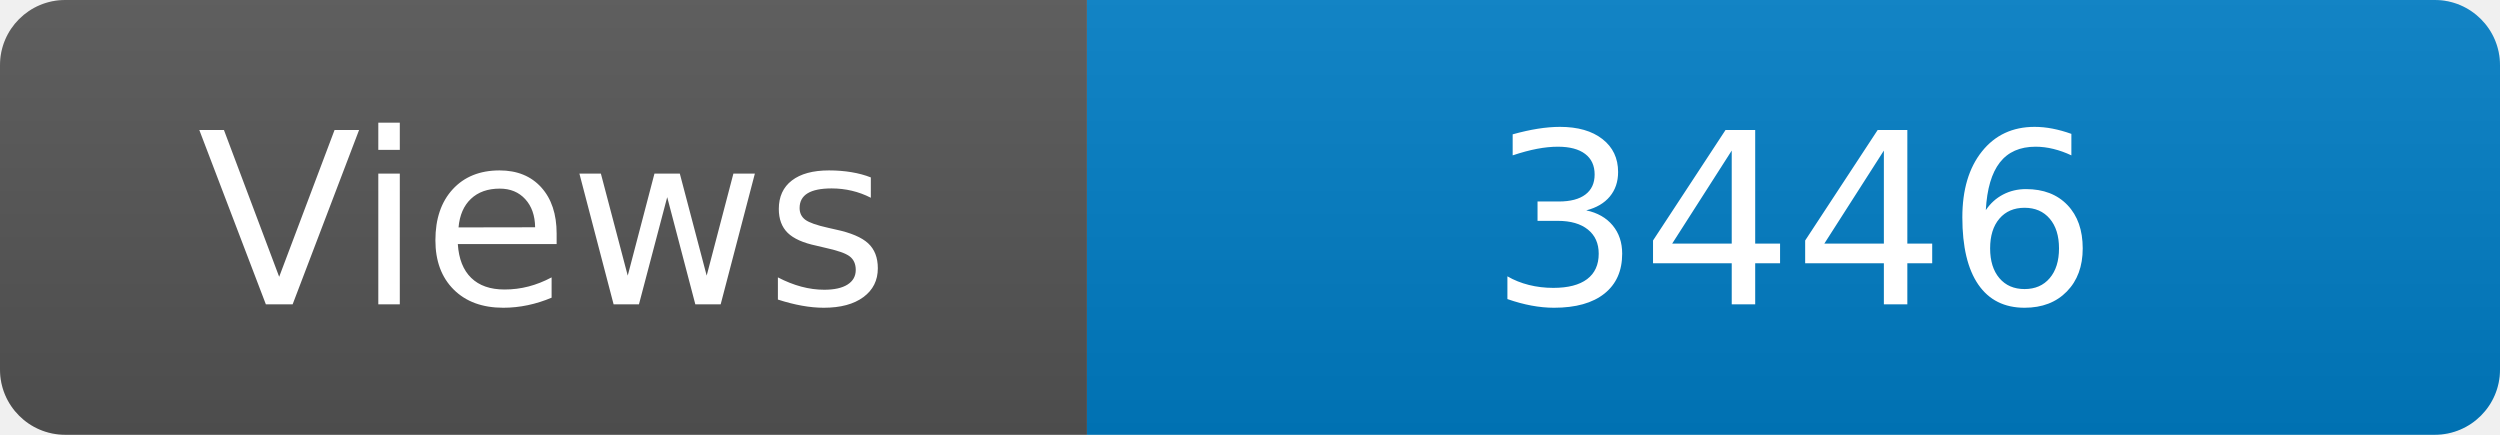
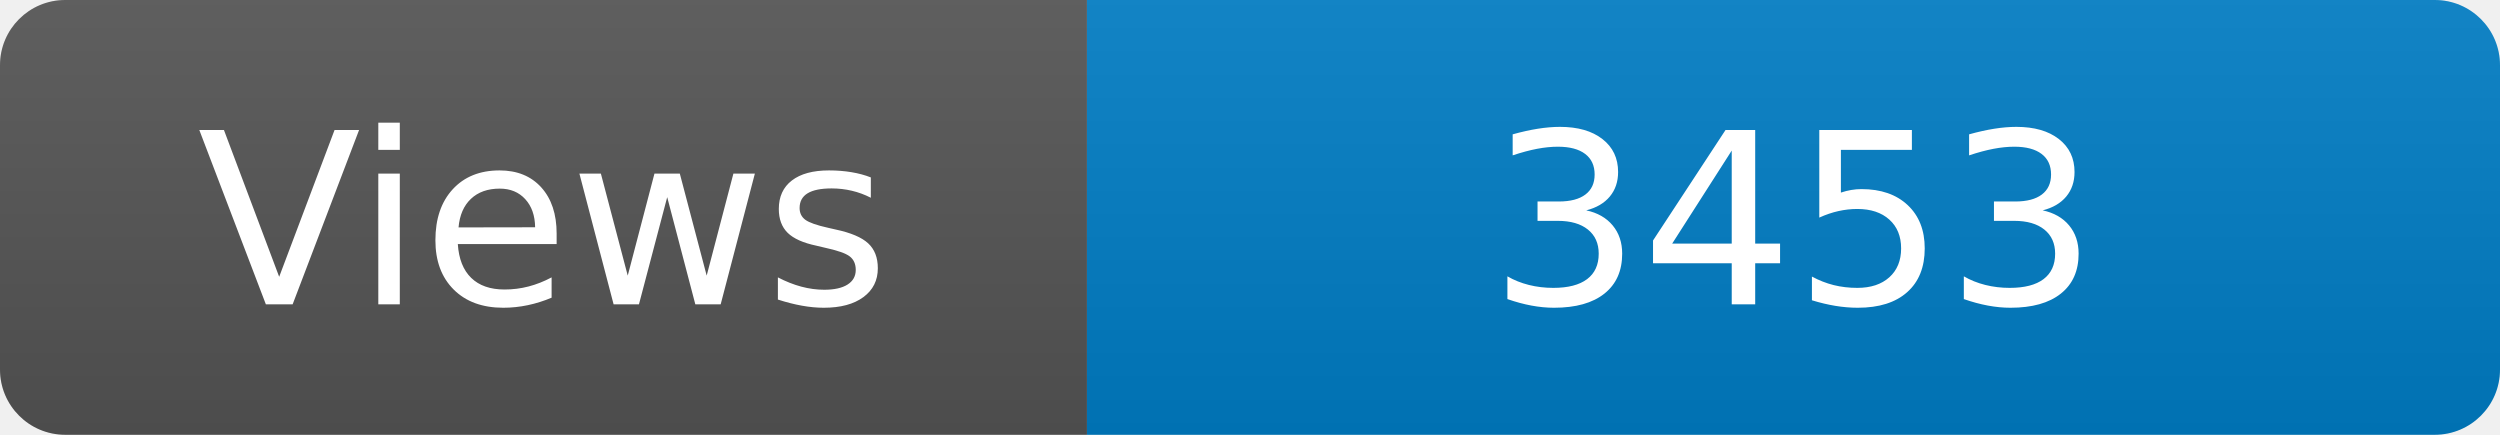
<svg xmlns="http://www.w3.org/2000/svg" width="115" height="20" role="img" aria-label="Maintained?: yes">
  <linearGradient id="s" x2="0" y2="100%">
    <stop offset="0" stop-color="#bbb" stop-opacity=".1" />
    <stop offset="1" stop-opacity=".1" />
  </linearGradient>
  <clipPath id="r">
    <rect width="115" height="20" rx="3" fill="#fff" />
  </clipPath>
  <g clip-path="url(#r)">
    <rect width="50" height="20" fill="#555" />
    <rect x="50" width="160" height="20" fill="#007ec6" />
    <rect width="115" height="20" fill="url(#s)" />
  </g>
  <g fill="#fff" text-anchor="middle" font-family="Verdana,Geneva,DejaVu Sans,sans-serif" font-size="110">
    <text x="250" y="140" transform="scale(.1)" fill="#fff">Views</text>
-     <text x="825" y="140" transform="scale(.1)" fill="#fff">3446</text>
+     <text x="825" y="140" transform="scale(.1)" fill="#fff">3453</text>
  </g>
</svg>
